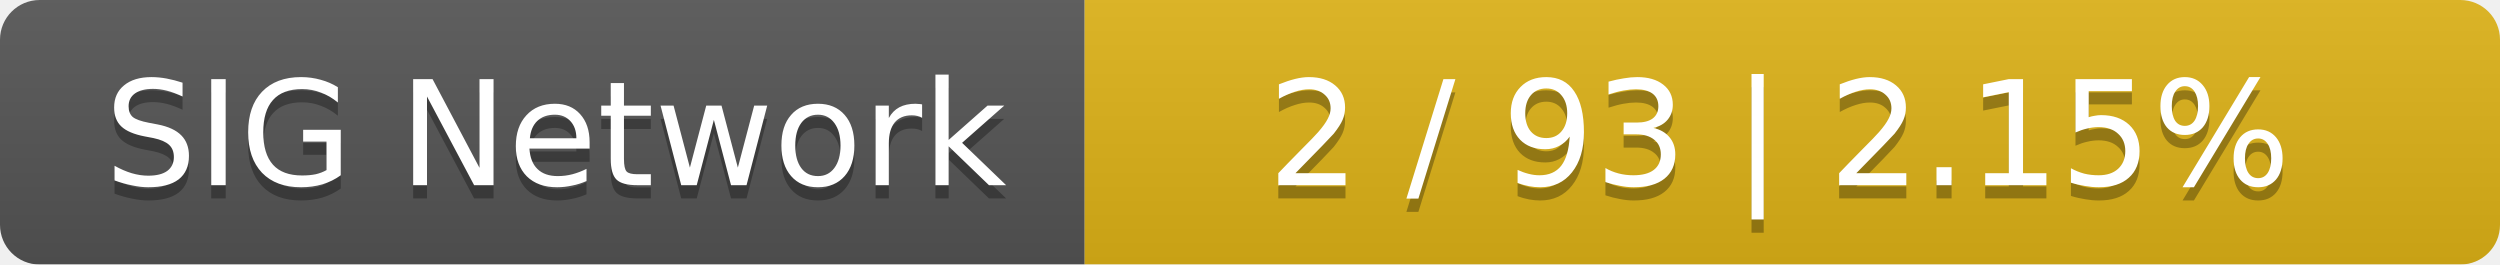
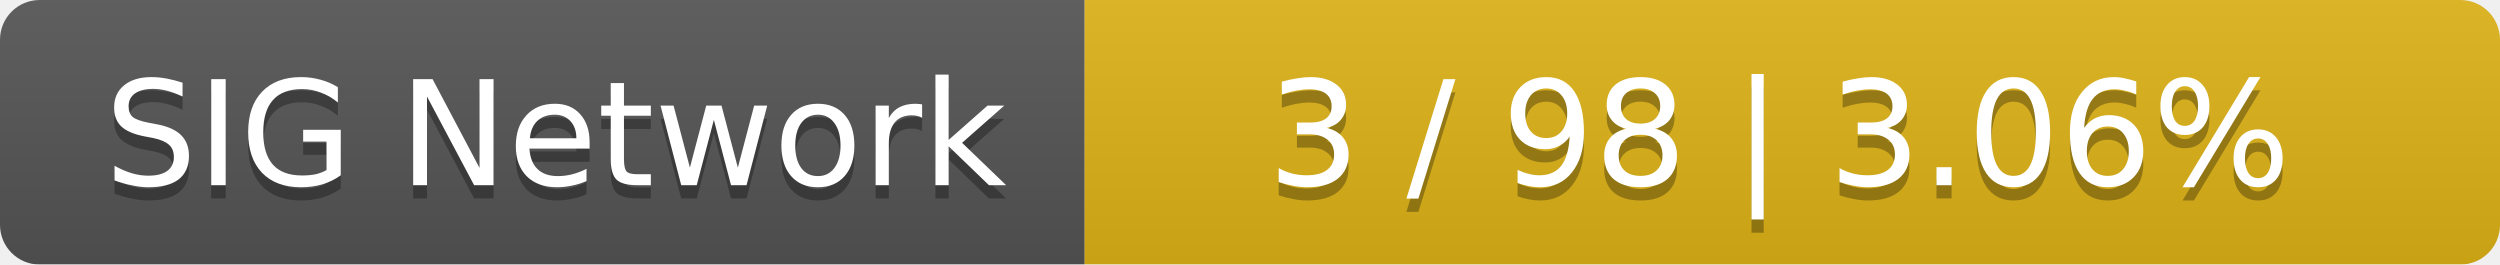
<svg xmlns="http://www.w3.org/2000/svg" width="189" height="20">
  <linearGradient id="smooth" x2="0" y2="100%">
    <stop offset="0" stop-color="#bbb" stop-opacity=".1" />
    <stop offset="1" stop-opacity=".1" />
  </linearGradient>
  <mask id="round">
    <rect width="189" height="20" rx="3" fill="#fff" />
  </mask>
  <g mask="url(#round)">
    <rect width="82" height="20" fill="#555" />
    <rect x="82" width="107" height="20" fill="#dfb317" />
    <rect width="189" height="20" fill="url(#smooth)" />
  </g>
  <g fill="#fff" text-anchor="middle" font-family="DejaVu Sans,Verdana,Geneva,sans-serif" font-size="11">
    <text x="42" y="15" fill="#010101" fill-opacity=".3">SIG Network</text>
    <text x="42" y="14">SIG Network</text>
-     <text x="134.5" y="15" fill="#010101" fill-opacity=".3">2 / 93    |    2.15%</text>
-     <text x="134.5" y="14">2 / 93    |    2.15%</text>
+     <text x="134.5" y="15" fill="#010101" fill-opacity=".3">3 / 98    |    3.06%</text>
+     <text x="134.5" y="14">3 / 98    |    3.06%</text>
  </g>
</svg>
